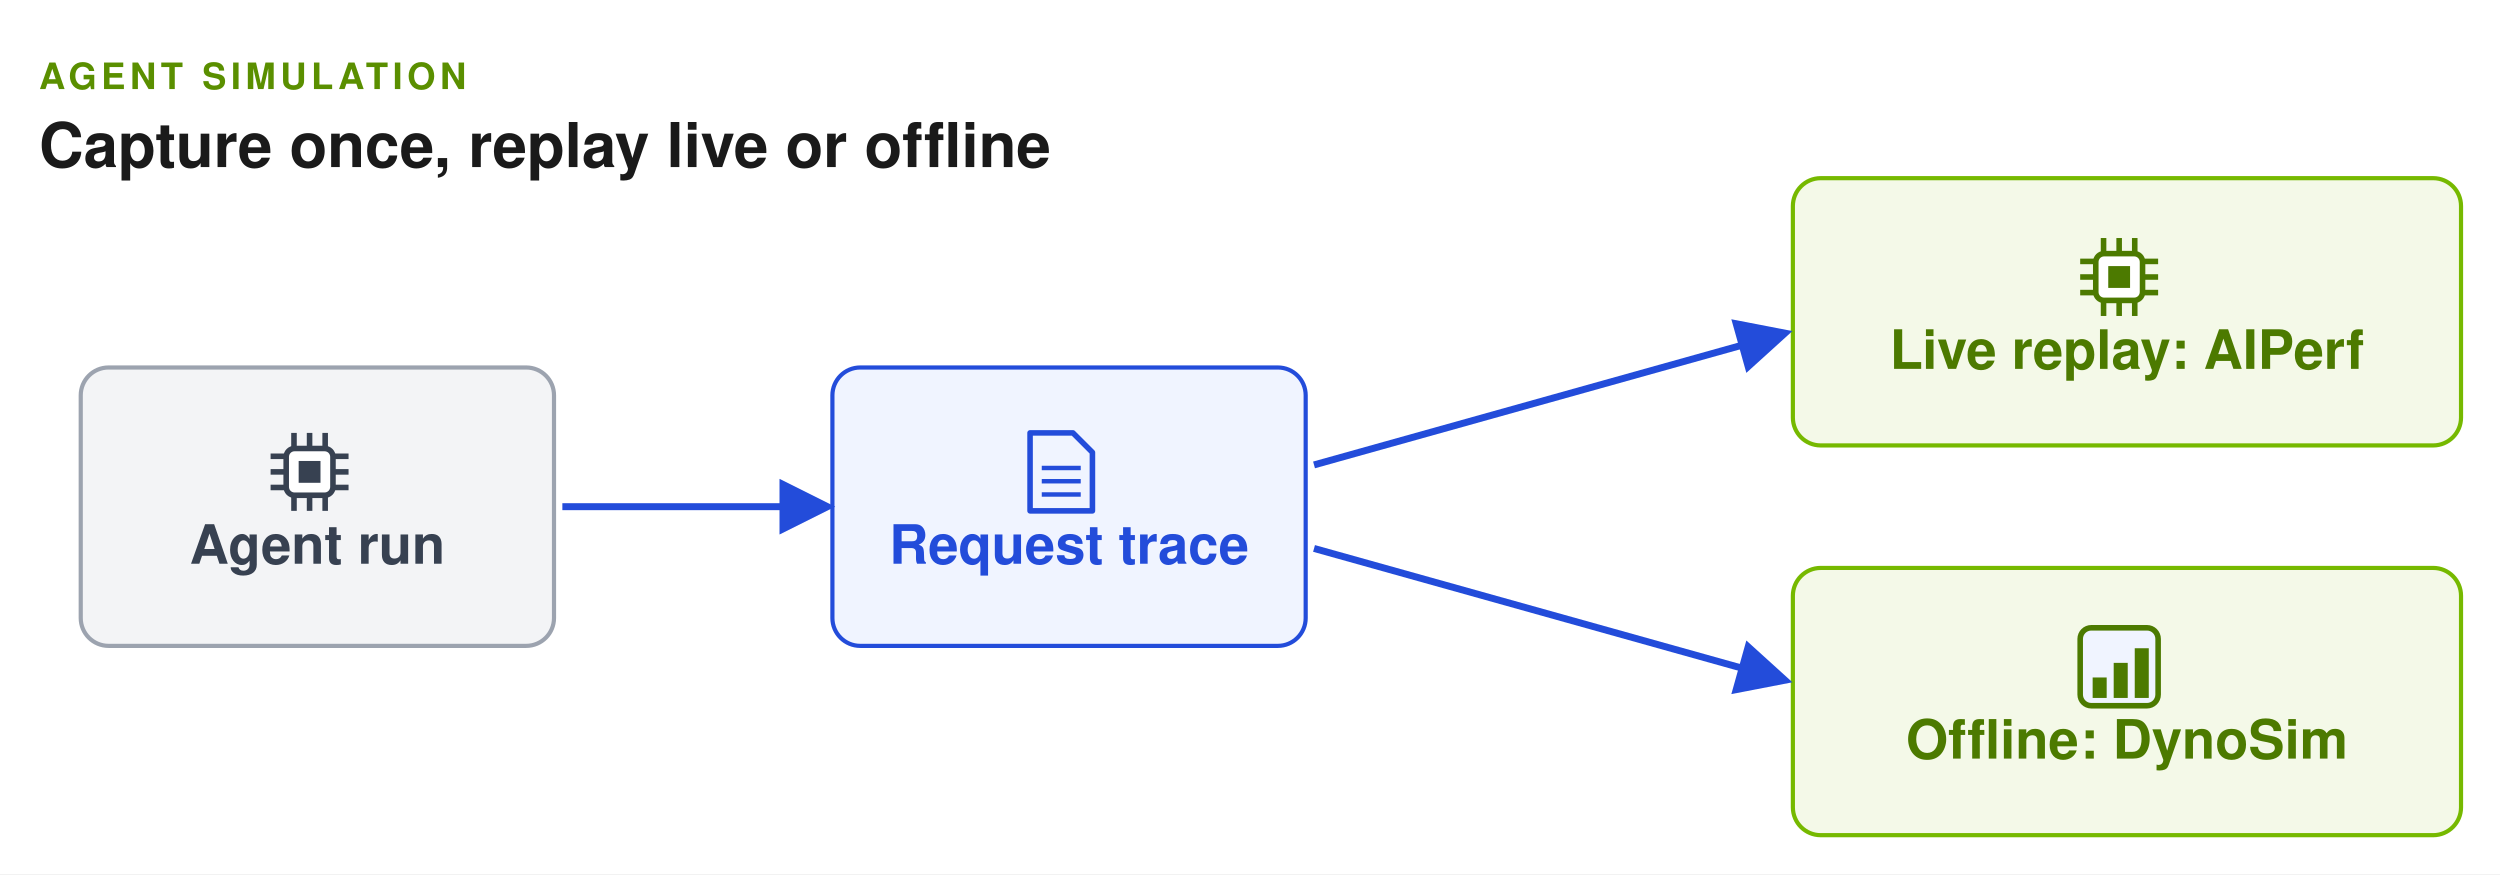
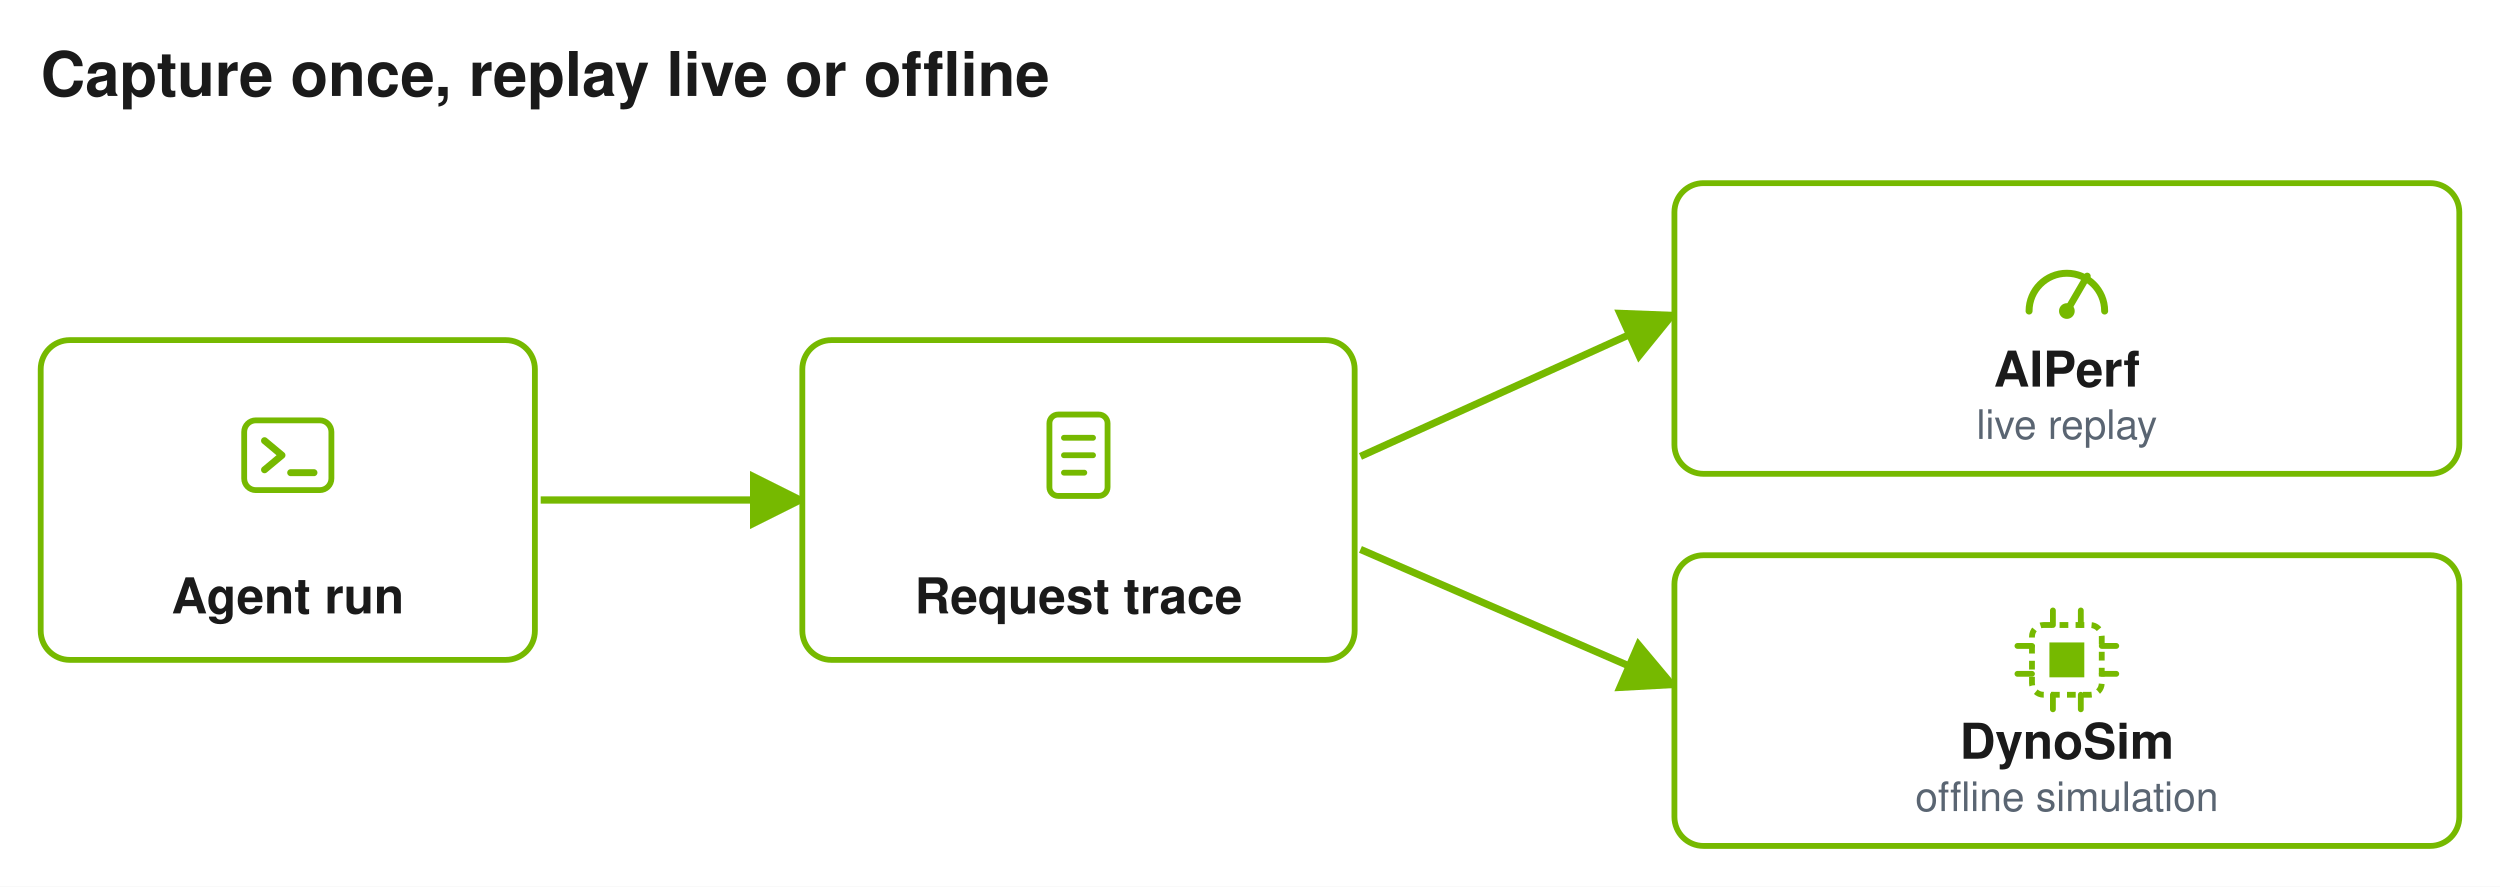
- <svg xmlns="http://www.w3.org/2000/svg" width="898" height="314" viewBox="36 8 898 314" role="img" aria-labelledby="title desc" font-family="Helvetica, Arial, sans-serif">
+ <svg xmlns="http://www.w3.org/2000/svg" width="860" height="305" viewBox="22 33 860 305" role="img" aria-labelledby="title desc" font-family="Helvetica, Arial, sans-serif">
  <defs>
    <marker id="arrow" viewBox="0 0 10 10" refX="8" refY="5" markerWidth="8" markerHeight="8" orient="auto">
-       <path d="M0,0 L10,5 L0,10 z" fill="#234CDA" />
+       <path d="M0,0 L10,5 L0,10 z" fill="#76B900" />
    </marker>
    <marker id="arrow-green" viewBox="0 0 10 10" refX="8" refY="5" markerWidth="8" markerHeight="8" orient="auto">
      <path d="M0,0 L10,5 L0,10 z" fill="#76B900" />
    </marker>
    <marker id="arrow-gray" viewBox="0 0 10 10" refX="8" refY="5" markerWidth="8" markerHeight="8" orient="auto">
      <path d="M0,0 L10,5 L0,10 z" fill="#9CA3AF" />
    </marker>
    <marker id="arrow-amber" viewBox="0 0 10 10" refX="8" refY="5" markerWidth="8" markerHeight="8" orient="auto">
      <path d="M0,0 L10,5 L0,10 z" fill="#D97706" />
    </marker>
    <marker id="arrow-green-start" viewBox="0 0 10 10" refX="8" refY="5" markerWidth="8" markerHeight="8" orient="auto-start-reverse">
      <path d="M0,0 L10,5 L0,10 z" fill="#76B900" />
    </marker>
+     <marker id="arrow-blue-start" viewBox="0 0 10 10" refX="8" refY="5" markerWidth="8" markerHeight="8" orient="auto-start-reverse">
+       <path d="M0,0 L10,5 L0,10 z" fill="#76B900" />
+     </marker>
  </defs>
-   <rect x="36" y="8" width="898" height="314" fill="#FFFFFF" />
-   <text x="50" y="40" font-size="13.1" font-weight="700" letter-spacing="1.6" fill="#5A8F00">AGENT SIMULATION</text>
-   <text x="50" y="68" font-size="22.2" font-weight="700" fill="#1A1A1A">Capture once, replay live or offline</text>
-   <rect x="65.0" y="140.0" width="170" height="100" rx="10" fill="#F3F4F6" stroke="#9CA3AF" stroke-width="1.5" />
-   <rect x="138.8" y="169.1" width="16.8" height="16.8" rx="3" fill="#FFFFFF" stroke="#374151" stroke-width="2" />
-   <rect x="143.28" y="173.58" width="7.84" height="7.84" fill="#374151" />
-   <line x1="141.6" y1="163.5" x2="141.6" y2="169.1" stroke="#374151" stroke-width="2" />
-   <line x1="141.6" y1="185.9" x2="141.6" y2="191.5" stroke="#374151" stroke-width="2" />
-   <line x1="133.2" y1="171.9" x2="138.8" y2="171.9" stroke="#374151" stroke-width="2" />
-   <line x1="155.6" y1="171.9" x2="161.2" y2="171.9" stroke="#374151" stroke-width="2" />
-   <line x1="147.2" y1="163.5" x2="147.2" y2="169.1" stroke="#374151" stroke-width="2" />
-   <line x1="147.2" y1="185.9" x2="147.2" y2="191.5" stroke="#374151" stroke-width="2" />
-   <line x1="133.2" y1="177.5" x2="138.8" y2="177.5" stroke="#374151" stroke-width="2" />
-   <line x1="155.6" y1="177.5" x2="161.2" y2="177.5" stroke="#374151" stroke-width="2" />
-   <line x1="152.8" y1="163.5" x2="152.8" y2="169.1" stroke="#374151" stroke-width="2" />
-   <line x1="152.8" y1="185.9" x2="152.8" y2="191.5" stroke="#374151" stroke-width="2" />
-   <line x1="133.2" y1="183.1" x2="138.8" y2="183.1" stroke="#374151" stroke-width="2" />
-   <line x1="155.6" y1="183.1" x2="161.2" y2="183.1" stroke="#374151" stroke-width="2" />
-   <text x="150" y="210.5" font-size="19.5" font-weight="700" fill="#374151" text-anchor="middle">Agent run</text>
-   <rect x="335.0" y="140.0" width="170" height="100" rx="10" fill="#F0F4FF" stroke="#234CDA" stroke-width="1.5" />
-   <path d="M406.0,163.5 L421.4,163.5 L428.4,170.5 L428.4,191.5 L406.0,191.5 Z" fill="#F0F4FF" stroke="#234CDA" stroke-width="2" stroke-linejoin="round" />
-   <line x1="410.2" y1="176.1" x2="424.2" y2="176.1" stroke="#234CDA" stroke-width="1.6" />
-   <line x1="410.2" y1="180.86" x2="424.2" y2="180.86" stroke="#234CDA" stroke-width="1.6" />
-   <line x1="410.2" y1="185.62" x2="424.2" y2="185.62" stroke="#234CDA" stroke-width="1.6" />
-   <text x="420" y="210.5" font-size="19.5" font-weight="700" fill="#234CDA" text-anchor="middle">Request trace</text>
-   <line x1="238" y1="190" x2="332" y2="190" stroke="#234CDA" stroke-width="2.5" marker-end="url(#arrow)" />
-   <rect x="680.0" y="72.0" width="240" height="96" rx="10" fill="#F4F9E8" stroke="#76B900" stroke-width="1.5" />
-   <rect x="788.8" y="99.1" width="16.8" height="16.8" rx="3" fill="#FFFFFF" stroke="#4C7A00" stroke-width="2" />
-   <rect x="793.28" y="103.58" width="7.84" height="7.84" fill="#4C7A00" />
-   <line x1="791.6" y1="93.5" x2="791.6" y2="99.1" stroke="#4C7A00" stroke-width="2" />
-   <line x1="791.6" y1="115.9" x2="791.6" y2="121.5" stroke="#4C7A00" stroke-width="2" />
-   <line x1="783.2" y1="101.9" x2="788.8" y2="101.9" stroke="#4C7A00" stroke-width="2" />
-   <line x1="805.6" y1="101.9" x2="811.2" y2="101.9" stroke="#4C7A00" stroke-width="2" />
-   <line x1="797.2" y1="93.5" x2="797.2" y2="99.1" stroke="#4C7A00" stroke-width="2" />
-   <line x1="797.2" y1="115.9" x2="797.2" y2="121.5" stroke="#4C7A00" stroke-width="2" />
-   <line x1="783.2" y1="107.5" x2="788.8" y2="107.5" stroke="#4C7A00" stroke-width="2" />
-   <line x1="805.6" y1="107.5" x2="811.2" y2="107.5" stroke="#4C7A00" stroke-width="2" />
-   <line x1="802.8" y1="93.5" x2="802.8" y2="99.1" stroke="#4C7A00" stroke-width="2" />
-   <line x1="802.8" y1="115.9" x2="802.8" y2="121.5" stroke="#4C7A00" stroke-width="2" />
-   <line x1="783.2" y1="113.1" x2="788.8" y2="113.1" stroke="#4C7A00" stroke-width="2" />
-   <line x1="805.6" y1="113.1" x2="811.2" y2="113.1" stroke="#4C7A00" stroke-width="2" />
-   <text x="800" y="140.5" font-size="19.5" font-weight="700" fill="#4C7A00" text-anchor="middle">Live replay: AIPerf</text>
-   <rect x="680.0" y="212.0" width="240" height="96" rx="10" fill="#F4F9E8" stroke="#76B900" stroke-width="1.5" />
-   <rect x="783.2" y="233.5" width="28" height="28" rx="4" fill="#F0F4FF" stroke="#4C7A00" stroke-width="2" />
-   <rect x="787.68" y="251.35" width="5.04" height="7.35" fill="#4C7A00" />
-   <rect x="795.24" y="246.1" width="5.04" height="12.6" fill="#4C7A00" />
-   <rect x="802.8" y="240.85" width="5.04" height="17.85" fill="#4C7A00" />
-   <text x="800" y="280.5" font-size="19.5" font-weight="700" fill="#4C7A00" text-anchor="middle">Offline: DynoSim</text>
-   <line x1="508" y1="175" x2="676" y2="128" stroke="#234CDA" stroke-width="2.5" marker-end="url(#arrow)" />
-   <line x1="508" y1="205" x2="676" y2="252" stroke="#234CDA" stroke-width="2.5" marker-end="url(#arrow)" />
+   <rect x="22" y="33" width="860" height="305" fill="#FFFFFF" />
+   <text x="36" y="66" font-size="21.2" font-weight="700" fill="#1A1A1A">Capture once, replay live or offline</text>
+   <rect x="36" y="150" width="170" height="110" rx="10" fill="#FFFFFF" stroke="#76B900" stroke-width="2" />
+   <rect x="106.0" y="177.6" width="30" height="24" rx="4" fill="#FFFFFF" stroke="#76B900" stroke-width="2" />
+   <polyline points="113.0,184.6 119.0,189.6 113.0,194.6" fill="none" stroke="#76B900" stroke-width="2.4" stroke-linecap="round" stroke-linejoin="round" />
+   <line x1="122.0" y1="195.6" x2="130.0" y2="195.6" stroke="#76B900" stroke-width="2.4" stroke-linecap="round" />
+   <text x="121.0" y="244" font-size="17" font-weight="700" fill="#1A1A1A" text-anchor="middle">Agent run</text>
+   <line x1="208" y1="205" x2="296" y2="205" stroke="#76B900" stroke-width="2.5" marker-end="url(#arrow-green)" />
+   <rect x="298" y="150" width="190" height="110" rx="10" fill="#FFFFFF" stroke="#76B900" stroke-width="2" />
+   <rect x="383.0" y="175.6" width="20" height="28" rx="3" fill="#FFFFFF" stroke="#76B900" stroke-width="2" />
+   <line x1="388.0" y1="183.6" x2="398.0" y2="183.6" stroke="#76B900" stroke-width="2" stroke-linecap="round" />
+   <line x1="388.0" y1="189.6" x2="398.0" y2="189.6" stroke="#76B900" stroke-width="2" stroke-linecap="round" />
+   <line x1="388.0" y1="195.6" x2="395.0" y2="195.6" stroke="#76B900" stroke-width="2" stroke-linecap="round" />
+   <text x="393.0" y="244" font-size="17" font-weight="700" fill="#1A1A1A" text-anchor="middle">Request trace</text>
+   <line x1="490" y1="190" x2="596" y2="142" stroke="#76B900" stroke-width="2.5" marker-end="url(#arrow-green)" />
+   <line x1="490" y1="222" x2="596" y2="268" stroke="#76B900" stroke-width="2.5" marker-end="url(#arrow-green)" />
+   <rect x="598" y="96" width="270" height="100" rx="10" fill="#FFFFFF" stroke="#76B900" stroke-width="2" />
+   <path d="M720.0,140.0 a13,13 0 0 1 26,0" fill="none" stroke="#76B900" stroke-width="2.4" stroke-linecap="round" />
+   <line x1="733.0" y1="140.0" x2="740.0" y2="128.0" stroke="#76B900" stroke-width="2.4" stroke-linecap="round" />
+   <circle cx="733.0" cy="140.0" r="2.2" fill="#76B900" stroke="#76B900" stroke-width="1" />
+   <text x="733.0" y="166" font-size="17" font-weight="700" fill="#1A1A1A" text-anchor="middle">AIPerf</text>
+   <text x="733.0" y="184" font-size="14" font-weight="400" fill="#5A6572" text-anchor="middle">live replay</text>
+   <rect x="598" y="224" width="270" height="100" rx="10" fill="#FFFFFF" stroke="#76B900" stroke-width="2" />
+   <rect x="721.0" y="248.0" width="24" height="24" rx="4" fill="#FFFFFF" stroke="#76B900" stroke-width="2" stroke-dasharray="3 2.5" />
+   <rect x="727.0" y="254.0" width="12.0" height="12.0" fill="#76B900" />
+   <line x1="728.2" y1="243.0" x2="728.2" y2="248.0" stroke="#76B900" stroke-width="2" stroke-linecap="round" />
+   <line x1="728.2" y1="272.0" x2="728.2" y2="277.0" stroke="#76B900" stroke-width="2" stroke-linecap="round" />
+   <line x1="716.0" y1="255.2" x2="721.0" y2="255.2" stroke="#76B900" stroke-width="2" stroke-linecap="round" />
+   <line x1="745.0" y1="255.2" x2="750.0" y2="255.2" stroke="#76B900" stroke-width="2" stroke-linecap="round" />
+   <line x1="737.8" y1="243.0" x2="737.8" y2="248.0" stroke="#76B900" stroke-width="2" stroke-linecap="round" />
+   <line x1="737.8" y1="272.0" x2="737.8" y2="277.0" stroke="#76B900" stroke-width="2" stroke-linecap="round" />
+   <line x1="716.0" y1="264.8" x2="721.0" y2="264.8" stroke="#76B900" stroke-width="2" stroke-linecap="round" />
+   <line x1="745.0" y1="264.8" x2="750.0" y2="264.8" stroke="#76B900" stroke-width="2" stroke-linecap="round" />
+   <text x="733.0" y="294" font-size="17" font-weight="700" fill="#1A1A1A" text-anchor="middle">DynoSim</text>
+   <text x="733.0" y="312" font-size="14" font-weight="400" fill="#5A6572" text-anchor="middle">offline simulation</text>
</svg>
